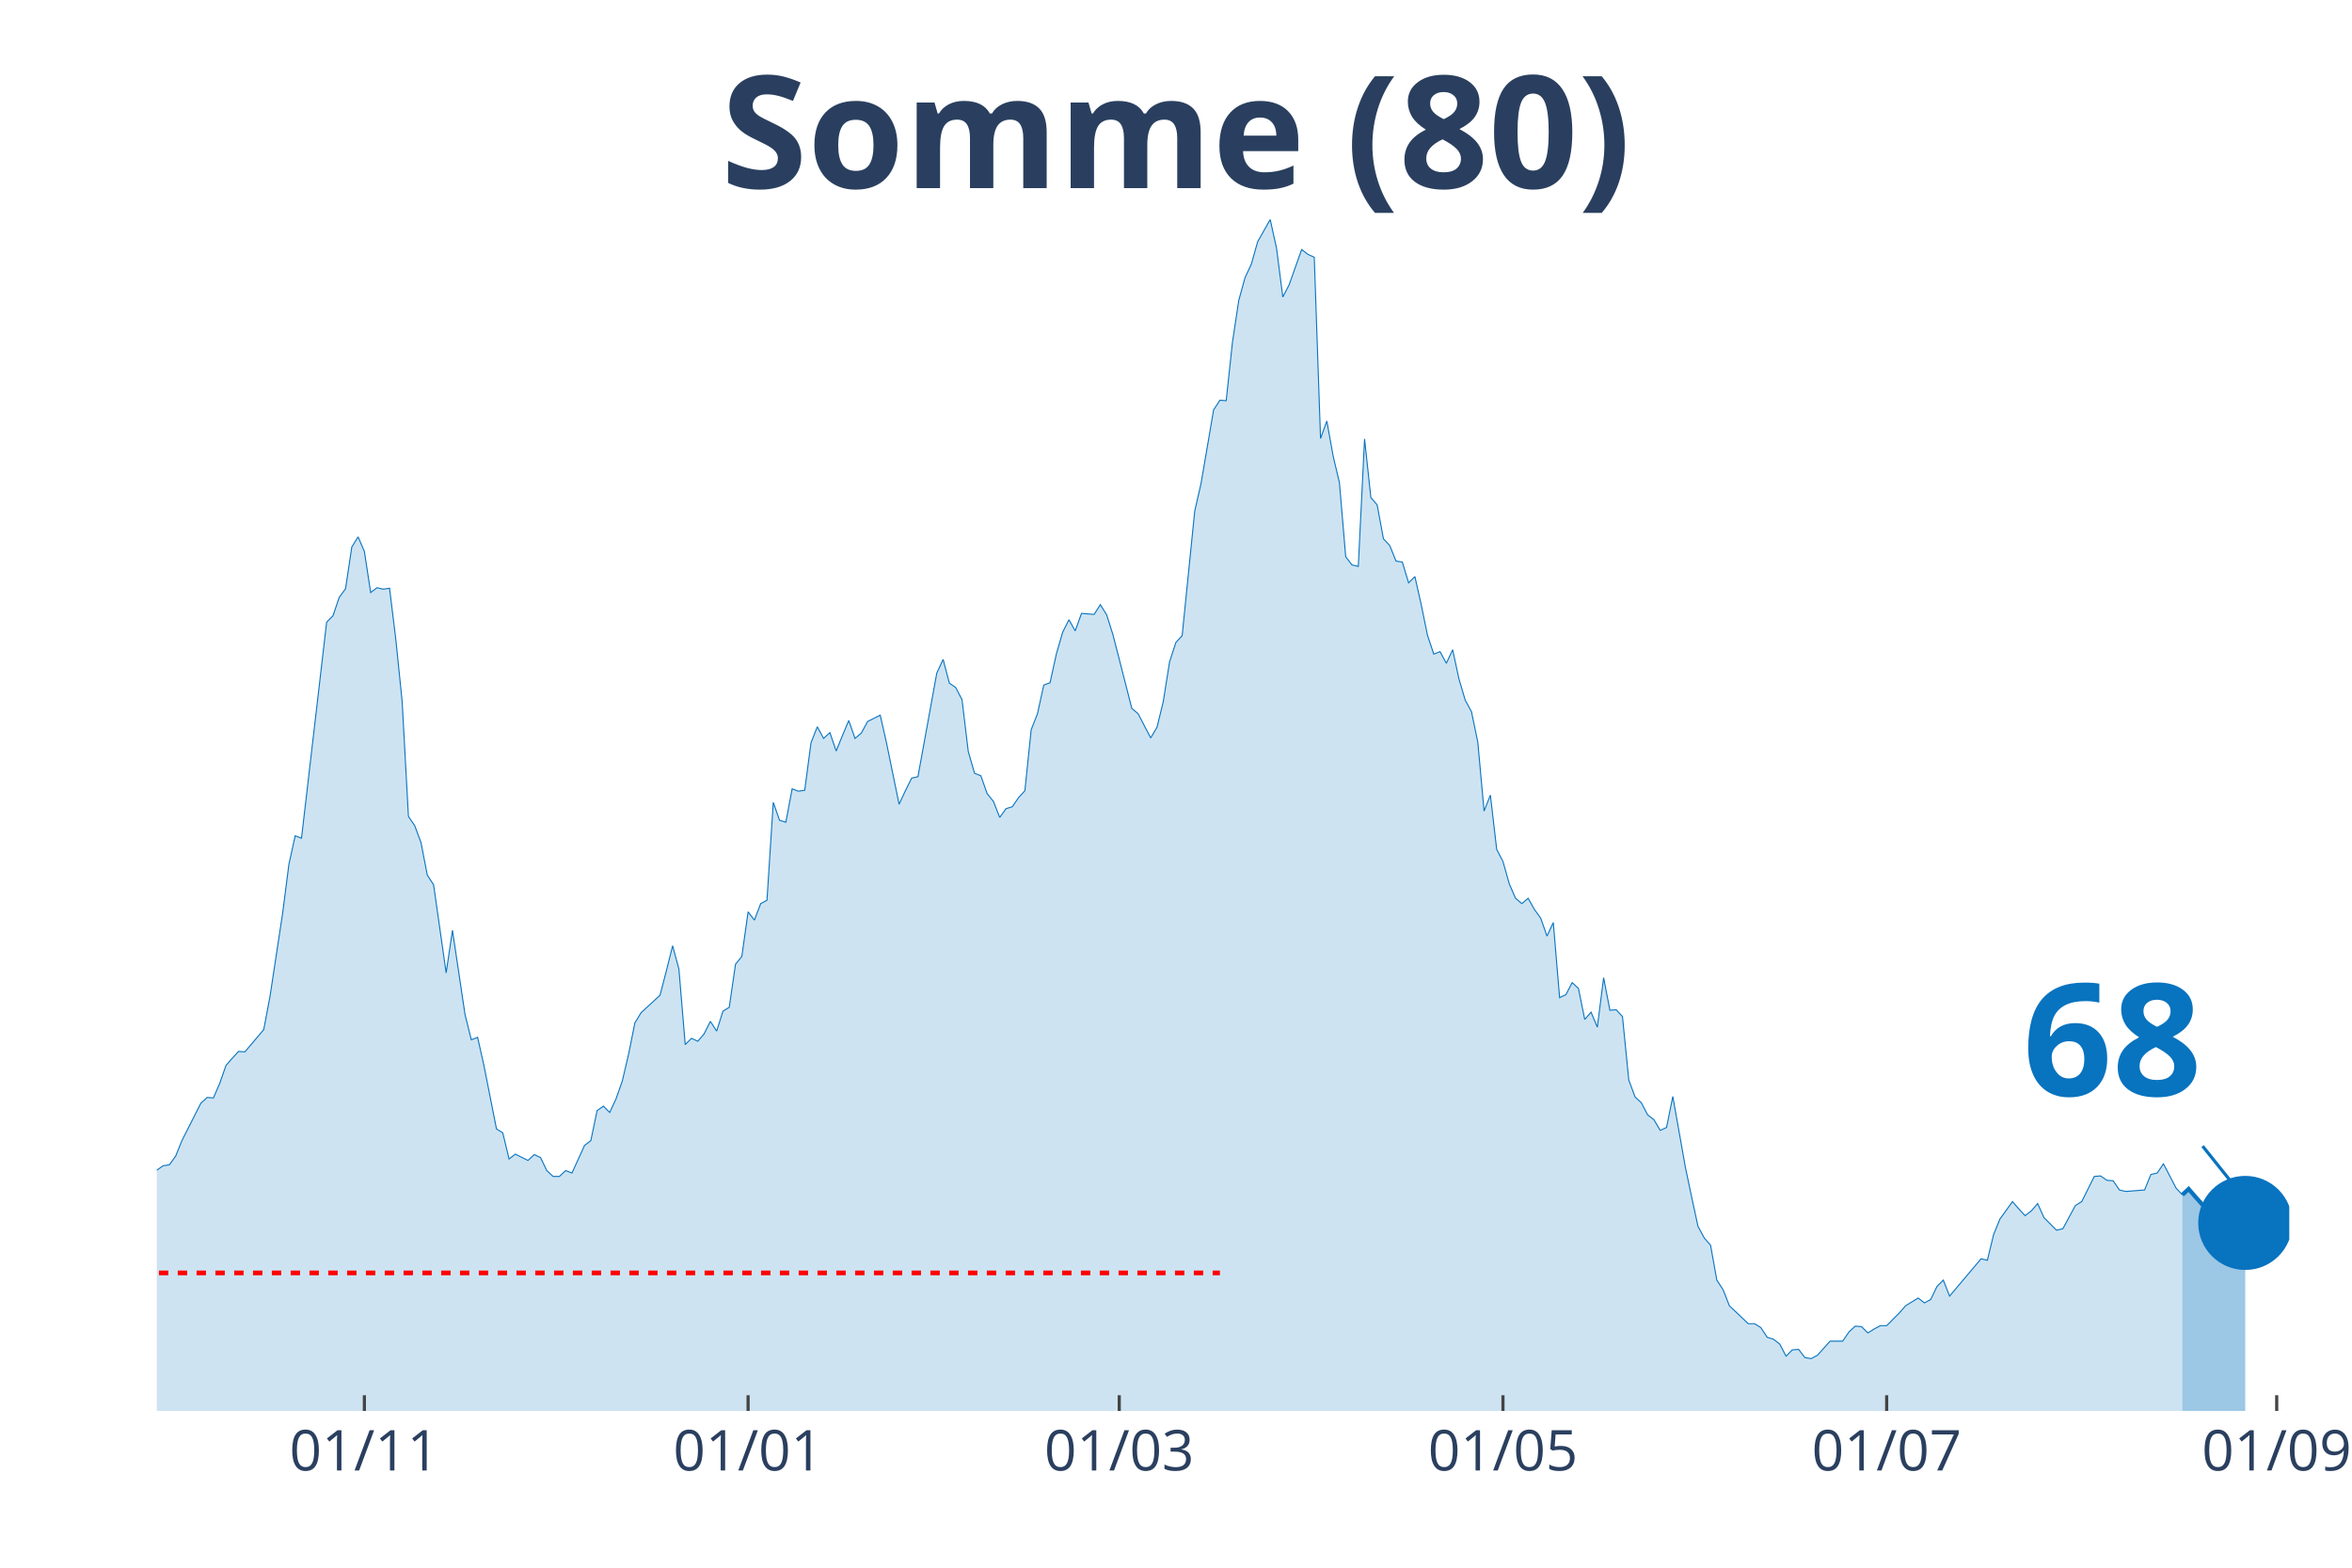
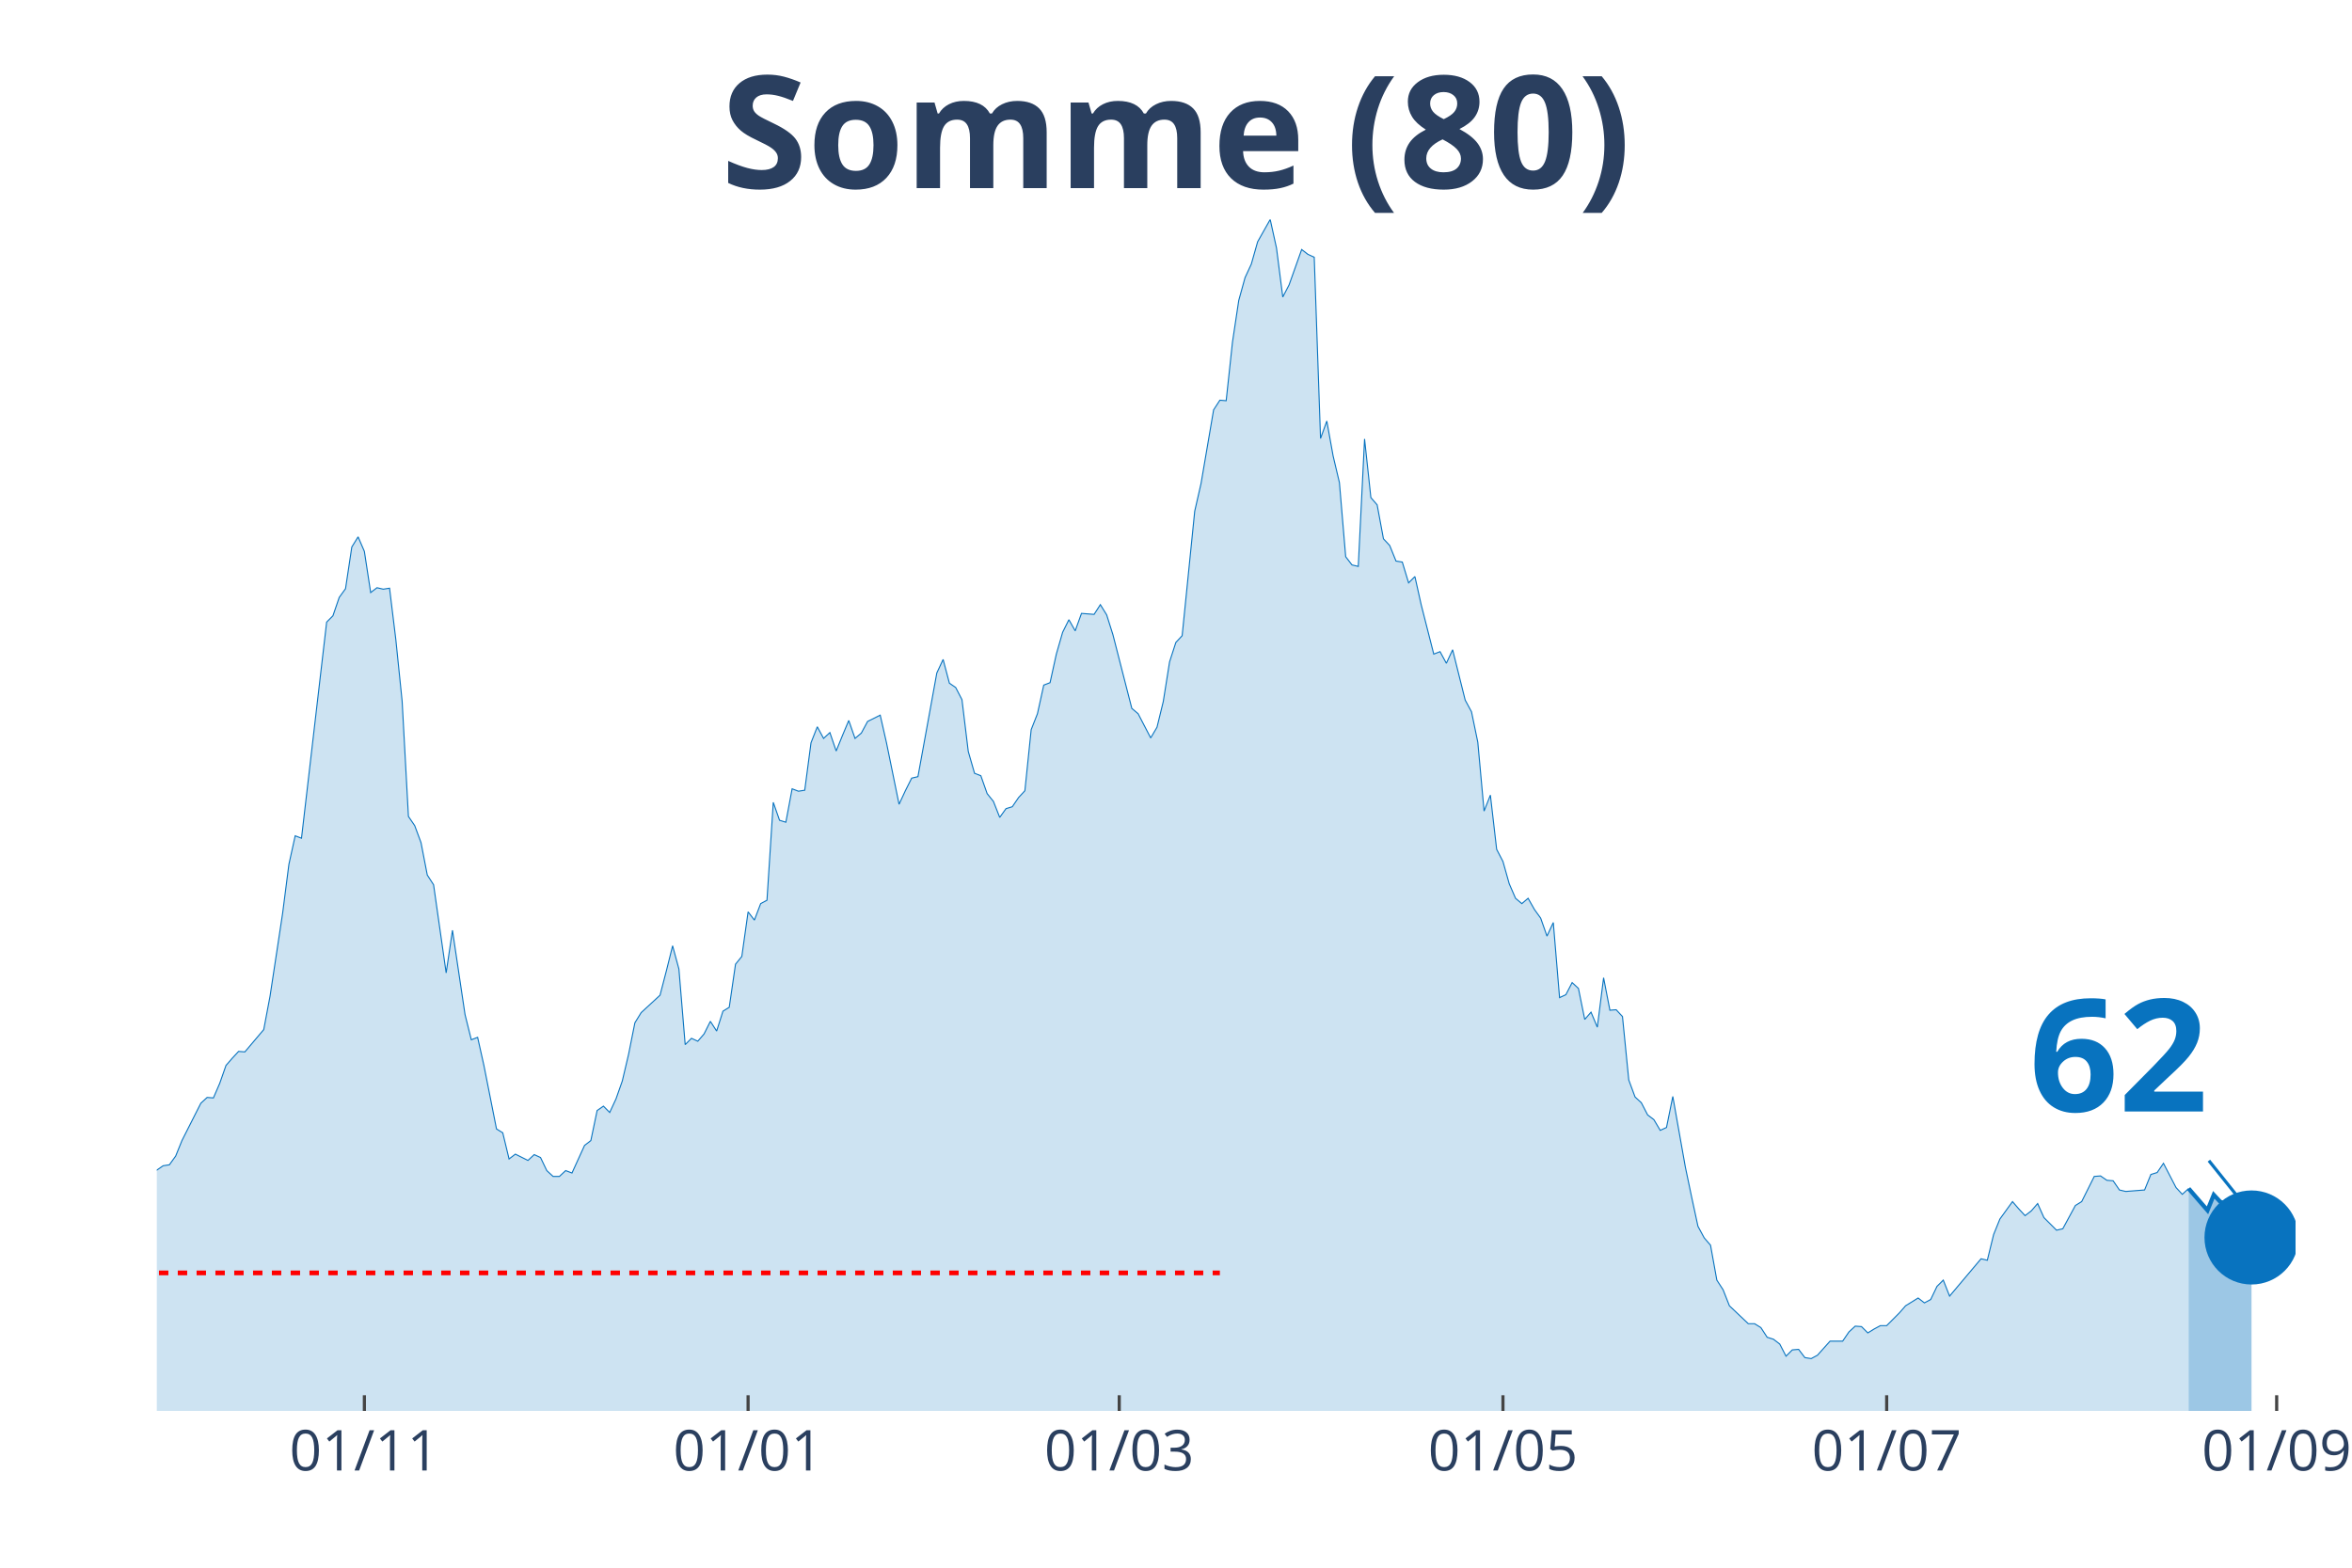
<svg xmlns="http://www.w3.org/2000/svg" class="main-svg" width="1125" height="750" style="" viewBox="0 0 750 500">
  <rect x="0" y="0" width="750" height="500" style="fill: rgb(0, 0, 0); fill-opacity: 0;" />
-   <defs id="defs-dd9292">
+   <defs id="defs-5ac225">
    <g class="clips">
-       <clipPath id="clipdd9292xyplot" class="plotclip">
-         <rect width="680" height="380" />
+       <clipPath id="clip5ac225xyplot" class="plotclip">
+         <rect width="682" height="380" />
      </clipPath>
-       <clipPath class="axesclip" id="clipdd9292x">
-         <rect x="50" y="0" width="680" height="500" />
+       <clipPath class="axesclip" id="clip5ac225x">
+         <rect x="50" y="0" width="682" height="500" />
      </clipPath>
-       <clipPath class="axesclip" id="clipdd9292y">
+       <clipPath class="axesclip" id="clip5ac225y">
        <rect x="0" y="70" width="750" height="380" />
      </clipPath>
-       <clipPath class="axesclip" id="clipdd9292xy">
-         <rect x="50" y="70" width="680" height="380" />
+       <clipPath class="axesclip" id="clip5ac225xy">
+         <rect x="50" y="70" width="682" height="380" />
      </clipPath>
    </g>
    <g class="gradients" />
  </defs>
  <g class="bglayer">
-     <rect class="bg" x="50" y="70" width="680" height="380" style="fill: rgb(0, 0, 0); fill-opacity: 0; stroke-width: 0;" />
+     <rect class="bg" x="50" y="70" width="682" height="380" style="fill: rgb(0, 0, 0); fill-opacity: 0; stroke-width: 0;" />
  </g>
  <g class="layer-below">
    <g class="imagelayer" />
    <g class="shapelayer" />
  </g>
  <g class="cartesianlayer">
    <g class="subplot xy">
      <g class="layer-subplot">
        <g class="shapelayer" />
        <g class="imagelayer" />
      </g>
      <g class="gridlayer">
        <g class="x">
          <path class="xgrid crisp" transform="translate(116.19,0)" d="M0,70v380" style="stroke: rgb(255, 255, 255); stroke-opacity: 1; stroke-width: 1px;" />
          <path class="xgrid crisp" transform="translate(238.55,0)" d="M0,70v380" style="stroke: rgb(255, 255, 255); stroke-opacity: 1; stroke-width: 1px;" />
          <path class="xgrid crisp" transform="translate(356.9,0)" d="M0,70v380" style="stroke: rgb(255, 255, 255); stroke-opacity: 1; stroke-width: 1px;" />
          <path class="xgrid crisp" transform="translate(479.26,0)" d="M0,70v380" style="stroke: rgb(255, 255, 255); stroke-opacity: 1; stroke-width: 1px;" />
          <path class="xgrid crisp" transform="translate(601.62,0)" d="M0,70v380" style="stroke: rgb(255, 255, 255); stroke-opacity: 1; stroke-width: 1px;" />
-           <path class="xgrid crisp" transform="translate(725.99,0)" d="M0,70v380" style="stroke: rgb(255, 255, 255); stroke-opacity: 1; stroke-width: 1px;" />
+           <path class="xgrid crisp" transform="translate(725.98,0)" d="M0,70v380" style="stroke: rgb(255, 255, 255); stroke-opacity: 1; stroke-width: 1px;" />
        </g>
        <g class="y" />
      </g>
      <g class="zerolinelayer" />
      <path class="xlines-below" />
      <path class="ylines-below" />
      <g class="overlines-below" />
      <g class="xaxislayer-below" />
      <g class="yaxislayer-below" />
      <g class="overaxes-below" />
-       <g class="plot" transform="translate(50, 70)" clip-path="url('#clipdd9292xyplot')">
+       <g class="plot" transform="translate(50, 70)" clip-path="url('#clip5ac225xyplot')">
        <g class="scatterlayer mlayer">
-           <g class="trace scatter tracede5a63" style="stroke-miterlimit: 2;">
+           <g class="trace scatter tracec662f3" style="stroke-miterlimit: 2;">
            <g class="fills">
              <g>
-                 <path class="js-fill" d="M645.9,380L-272.8,380L-272.8,371.66L-258.76,374.9L-256.76,373.2L-246.73,374.59L-244.72,375.52L-238.7,376.91L-236.7,376.91L-190.56,378.92L-188.55,379.07L-158.47,379.23L-156.46,378.92L-118.35,375.36L-116.34,374.44L-104.31,376.14L-102.3,376.91L-94.28,376.6L-92.27,376.29L-74.22,369.18L-72.21,369.03L-68.2,366.86L-66.19,366.71L-62.18,365.78L-60.18,361.15L-54.16,349.56L-52.15,349.09L-44.13,334.1L-42.12,337.35L-38.11,337.04L-36.11,333.33L-30.09,319.73L-28.08,314.94L-24.07,314.32L-22.06,308.76L-20.06,300.72L-18.05,301.96L-16.05,301.81L-14.04,298.41L-10.03,298.71L-8.02,296.71L-6.02,304.9L-4.01,305.21L-2.01,305.36L0,303.2L2.01,301.81L4.01,301.5L6.02,298.71L8.02,293.77L14.04,281.87L16.05,280.02L18.05,280.17L20.06,275.53L22.06,269.82L24.07,267.5L26.08,265.34L28.08,265.49L34.1,258.38L36.11,247.72L40.12,221.29L42.12,205.69L44.13,196.57L46.14,197.34L54.16,128.42L56.17,126.41L58.17,120.54L60.18,117.76L62.18,104.47L64.19,101.22L66.19,105.86L68.2,118.99L70.21,117.45L72.21,117.91L74.22,117.6L76.22,133.98L78.23,153.61L80.24,190.39L82.24,193.32L84.25,198.73L86.25,209.08L88.26,212.18L92.27,240.3L94.28,226.7L98.29,253.59L100.29,261.63L102.3,260.85L104.31,269.82L108.32,290.06L110.32,291.3L112.33,299.64L114.34,298.1L118.35,300.11L120.35,298.25L122.36,299.18L124.37,303.35L126.37,305.21L128.38,305.21L130.38,303.35L132.39,304.12L136.4,295.32L138.41,293.77L140.41,284.19L142.42,282.8L144.42,284.81L146.43,280.48L148.44,274.76L150.44,266.26L152.45,256.22L154.45,252.97L160.47,247.41L162.48,239.68L164.48,231.65L166.49,239.06L168.5,263.17L170.5,261.16L172.51,262.09L174.51,259.77L176.52,255.75L178.53,258.85L180.53,252.51L182.54,251.27L184.54,237.52L186.55,235.05L188.55,220.83L190.56,223.46L192.57,218.2L194.57,217.12L196.58,185.9L198.58,191.62L200.59,192.24L202.6,181.58L204.6,182.35L206.61,182.04L208.61,166.9L210.62,161.8L212.63,165.51L214.63,163.65L216.64,169.52L218.64,164.58L220.65,159.79L222.65,165.51L224.66,163.81L226.67,160.1L230.68,158.09L232.68,166.9L236.7,186.52L238.7,182.2L240.71,178.18L242.71,177.71L248.73,144.64L250.74,140.32L252.74,147.89L254.75,149.28L256.76,153.14L258.76,169.68L260.77,176.63L262.77,177.41L264.78,183.12L266.78,185.6L268.79,190.7L270.8,187.91L272.8,187.3L274.81,184.36L276.81,182.2L278.82,162.72L280.83,157.63L282.83,148.51L284.84,147.73L286.84,138.62L288.85,131.66L290.86,127.65L292.86,131.2L294.87,125.64L298.88,125.95L300.88,122.85L302.89,126.1L304.9,132.44L310.91,155.93L312.92,157.63L316.93,165.35L318.94,161.95L320.94,153.76L322.95,141.09L324.96,134.91L326.96,132.75L330.97,93.03L332.98,84.22L336.99,60.73L339,57.64L341,57.8L343.01,39.1L345.01,25.81L347.02,18.54L349.03,14.22L351.03,7.11L355.04,0L357.05,9.12L359.06,24.73L361.06,20.86L365.07,9.58L367.08,11.13L369.09,12.05L371.09,69.85L373.1,64.29L375.1,75.41L377.11,83.91L379.12,107.56L381.12,110.18L383.13,110.65L385.13,70L387.14,88.7L389.14,91.02L391.15,101.84L393.16,104L395.16,108.95L397.17,109.26L399.17,115.9L401.18,113.89L403.19,122.85L405.19,132.59L407.2,138.62L409.2,137.84L411.21,141.55L413.22,137.23L415.22,146.5L417.23,153.3L419.23,157.01L421.24,166.74L423.24,188.69L425.25,183.59L427.26,200.89L429.26,204.76L431.27,211.87L433.27,216.5L435.28,218.2L437.29,216.5L439.29,220.06L441.3,222.84L443.3,228.56L445.31,224.23L447.32,248.18L449.32,247.25L451.33,243.39L453.33,245.25L455.34,255.14L457.35,252.82L459.35,257.61L461.36,241.85L463.36,252.2L465.37,252.05L467.37,254.21L469.38,274.45L471.39,279.86L473.39,281.72L475.4,285.58L477.4,287.12L479.41,290.52L481.42,289.6L483.42,279.71L487.43,302.27L489.44,311.85L491.45,321.12L493.45,324.83L495.46,327.15L497.46,338.28L499.47,341.37L501.47,346.47L507.49,352.18L509.5,352.18L511.5,353.42L513.51,356.51L515.52,357.13L517.52,358.67L519.53,362.54L521.53,360.53L523.54,360.37L525.55,363L527.55,363.31L529.56,362.23L533.57,357.75L535.58,357.75L537.58,357.75L539.59,354.81L541.59,352.96L543.6,353.11L545.6,355.12L547.61,353.88L549.62,352.8L551.62,352.8L555.63,348.78L557.64,346.47L561.65,343.99L563.66,345.54L565.66,344.46L567.67,340.28L569.68,338.28L571.68,343.38L581.71,331.48L583.72,331.94L585.72,323.75L587.73,318.8L591.74,313.24L593.75,315.56L595.75,317.72L597.76,316.18L599.76,313.86L601.77,318.34L605.78,322.36L607.79,321.9L611.8,314.48L613.81,313.24L617.82,305.21L619.82,305.05L621.83,306.44L623.83,306.6L625.84,309.53L627.85,310L633.86,309.53L635.87,304.59L637.88,304.12L639.88,301.19L643.89,308.91L645.9,311.08" style="fill: rgb(8, 115, 191); fill-opacity: 0.2; stroke-width: 0;" />
+                 <path class="js-fill" d="M647.9,380L-272.8,380L-272.8,371.66L-258.76,374.9L-256.75,373.2L-246.72,374.59L-244.72,375.52L-238.7,376.91L-236.69,376.91L-190.56,378.92L-188.55,379.07L-158.46,379.23L-156.46,378.92L-118.35,375.36L-116.34,374.44L-104.31,376.14L-102.3,376.91L-94.28,376.6L-92.27,376.29L-74.22,369.18L-72.21,369.03L-68.2,366.86L-66.19,366.71L-62.18,365.78L-60.18,361.15L-54.16,349.56L-52.15,349.09L-44.13,334.1L-42.12,337.35L-38.11,337.04L-36.11,333.33L-30.09,319.73L-28.08,314.94L-24.07,314.32L-22.06,308.76L-20.06,300.72L-18.05,301.96L-16.05,301.81L-14.04,298.41L-10.03,298.71L-8.02,296.71L-6.02,304.9L-4.01,305.21L-2.01,305.36L0,303.2L2.01,301.81L4.01,301.5L6.02,298.71L8.02,293.77L14.04,281.87L16.05,280.02L18.05,280.17L20.06,275.53L22.06,269.82L24.07,267.5L26.08,265.34L28.08,265.49L34.1,258.38L36.11,247.72L40.12,221.29L42.12,205.69L44.13,196.57L46.14,197.34L54.16,128.42L56.16,126.41L58.17,120.54L60.18,117.76L62.18,104.47L64.19,101.22L66.19,105.86L68.2,118.99L70.21,117.45L72.21,117.91L74.22,117.6L76.22,133.98L78.23,153.61L80.24,190.39L82.24,193.32L84.25,198.73L86.25,209.08L88.26,212.18L92.27,240.3L94.28,226.7L98.29,253.59L100.29,261.63L102.3,260.85L104.31,269.82L108.32,290.06L110.32,291.3L112.33,299.64L114.34,298.1L118.35,300.11L120.35,298.25L122.36,299.18L124.36,303.35L126.37,305.21L128.38,305.21L130.38,303.35L132.39,304.12L136.4,295.32L138.41,293.77L140.41,284.19L142.42,282.8L144.42,284.81L146.43,280.48L148.44,274.76L150.44,266.26L152.45,256.22L154.45,252.97L160.47,247.41L162.48,239.68L164.48,231.65L166.49,239.06L168.49,263.17L170.5,261.16L172.51,262.09L174.51,259.77L176.52,255.75L178.52,258.85L180.53,252.51L182.54,251.27L184.54,237.52L186.55,235.05L188.55,220.83L190.56,223.46L192.56,218.2L194.57,217.12L196.58,185.9L198.58,191.62L200.59,192.24L202.59,181.58L204.6,182.35L206.61,182.04L208.61,166.9L210.62,161.8L212.62,165.51L214.63,163.65L216.64,169.52L218.64,164.58L220.65,159.79L222.65,165.51L224.66,163.81L226.66,160.1L230.68,158.09L232.68,166.9L236.69,186.52L238.7,182.2L240.71,178.18L242.71,177.71L248.73,144.64L250.74,140.32L252.74,147.89L254.75,149.28L256.75,153.14L258.76,169.68L260.76,176.63L262.77,177.41L264.78,183.12L266.78,185.6L268.79,190.7L270.79,187.91L272.8,187.3L274.81,184.36L276.81,182.2L278.82,162.72L280.82,157.63L282.83,148.51L284.84,147.73L286.84,138.62L288.85,131.66L290.85,127.65L292.86,131.2L294.86,125.64L298.88,125.95L300.88,122.85L302.89,126.1L304.89,132.44L310.91,155.93L312.92,157.63L316.93,165.35L318.94,161.95L320.94,153.76L322.95,141.09L324.95,134.91L326.96,132.75L330.97,93.03L332.98,84.22L336.99,60.73L338.99,57.64L341,57.8L343.01,39.1L345.01,25.81L347.02,18.54L349.02,14.22L351.03,7.11L355.04,0L357.05,9.12L359.05,24.73L361.06,20.86L365.07,9.58L367.08,11.13L369.08,12.05L371.09,69.85L373.09,64.29L375.1,75.41L377.11,83.91L379.11,107.56L381.12,110.18L383.12,110.65L385.13,70L387.14,88.7L389.14,91.02L391.15,101.84L393.15,104L395.16,108.95L397.16,109.26L399.17,115.9L401.18,113.89L403.18,122.85L407.19,138.62L409.2,137.84L411.21,141.55L413.21,137.23L417.22,153.3L419.23,157.01L421.24,166.74L423.24,188.69L425.25,183.59L427.25,200.89L429.26,204.76L431.26,211.87L433.27,216.5L435.28,218.2L437.28,216.5L439.29,220.06L441.29,222.84L443.3,228.56L445.31,224.23L447.31,248.18L449.32,247.25L451.32,243.39L453.33,245.25L455.34,255.14L457.34,252.82L459.35,257.61L461.35,241.85L463.36,252.2L465.36,252.05L467.37,254.21L469.38,274.45L471.38,279.86L473.39,281.72L475.39,285.58L477.4,287.12L479.41,290.52L481.41,289.6L483.42,279.71L487.43,302.27L489.44,311.85L491.44,321.12L493.45,324.83L495.45,327.15L497.46,338.28L499.46,341.37L501.47,346.47L507.49,352.18L509.49,352.18L511.5,353.42L513.51,356.51L515.51,357.13L517.52,358.67L519.52,362.54L521.53,360.53L523.54,360.37L525.54,363L527.55,363.31L529.55,362.23L533.56,357.75L535.57,357.75L537.58,357.75L539.58,354.81L541.59,352.96L543.59,353.11L545.6,355.12L547.61,353.88L549.61,352.8L551.62,352.8L555.63,348.78L557.64,346.47L561.65,343.99L563.65,345.54L565.66,344.46L567.66,340.28L569.67,338.28L571.68,343.38L581.71,331.48L583.71,331.94L585.72,323.75L587.72,318.8L591.74,313.24L593.74,315.56L595.75,317.72L597.75,316.18L599.76,313.86L601.76,318.34L605.78,322.36L607.78,321.9L611.79,314.48L613.8,313.24L617.81,305.21L619.82,305.05L621.82,306.44L623.83,306.6L625.84,309.53L627.84,310L633.86,309.53L635.86,304.59L637.87,303.97L639.88,301.03L643.89,308.76L645.89,310.92L647.9,309.07" style="fill: rgb(8, 115, 191); fill-opacity: 0.2; stroke-width: 0;" />
              </g>
            </g>
            <g class="errorbars" />
            <g class="lines">
-               <path class="js-line" d="M-272.8,371.66L-258.76,374.9L-256.76,373.2L-246.73,374.59L-244.72,375.52L-238.7,376.91L-236.7,376.91L-190.56,378.92L-188.55,379.07L-158.47,379.23L-156.46,378.92L-118.35,375.36L-116.34,374.44L-104.31,376.14L-102.3,376.91L-94.28,376.6L-92.27,376.29L-74.22,369.18L-72.21,369.03L-68.2,366.86L-66.19,366.71L-62.18,365.78L-60.18,361.15L-54.16,349.56L-52.15,349.09L-44.13,334.1L-42.12,337.35L-38.11,337.04L-36.11,333.33L-30.09,319.73L-28.08,314.94L-24.07,314.32L-22.06,308.76L-20.06,300.72L-18.05,301.96L-16.05,301.81L-14.04,298.41L-10.03,298.71L-8.02,296.71L-6.02,304.9L-4.01,305.21L-2.01,305.36L0,303.2L2.01,301.81L4.01,301.5L6.02,298.71L8.02,293.77L14.04,281.87L16.05,280.02L18.05,280.17L20.06,275.53L22.06,269.82L24.07,267.5L26.08,265.34L28.08,265.49L34.1,258.38L36.11,247.72L40.12,221.29L42.12,205.69L44.13,196.57L46.14,197.34L54.16,128.42L56.17,126.41L58.17,120.54L60.18,117.76L62.18,104.47L64.19,101.22L66.19,105.86L68.2,118.99L70.21,117.45L72.21,117.91L74.22,117.6L76.22,133.98L78.23,153.61L80.24,190.39L82.24,193.32L84.25,198.73L86.25,209.08L88.26,212.18L92.27,240.3L94.28,226.7L98.29,253.59L100.29,261.63L102.3,260.85L104.31,269.82L108.32,290.06L110.32,291.3L112.33,299.64L114.34,298.1L118.35,300.11L120.35,298.25L122.36,299.18L124.37,303.35L126.37,305.21L128.38,305.21L130.38,303.35L132.39,304.12L136.4,295.32L138.41,293.77L140.41,284.19L142.42,282.8L144.42,284.81L146.43,280.48L148.44,274.76L150.44,266.26L152.45,256.22L154.45,252.97L160.47,247.41L162.48,239.68L164.48,231.65L166.49,239.06L168.5,263.17L170.5,261.16L172.51,262.09L174.51,259.77L176.52,255.75L178.53,258.85L180.53,252.51L182.54,251.27L184.54,237.52L186.55,235.05L188.55,220.83L190.56,223.46L192.57,218.2L194.57,217.12L196.58,185.9L198.58,191.62L200.59,192.24L202.6,181.58L204.6,182.35L206.61,182.04L208.61,166.9L210.62,161.8L212.63,165.51L214.63,163.65L216.64,169.52L218.64,164.58L220.65,159.79L222.65,165.51L224.66,163.81L226.67,160.1L230.68,158.09L232.68,166.9L236.7,186.52L238.7,182.2L240.71,178.18L242.71,177.71L248.73,144.64L250.74,140.32L252.74,147.89L254.75,149.28L256.76,153.14L258.76,169.68L260.77,176.63L262.77,177.41L264.78,183.12L266.78,185.6L268.79,190.7L270.8,187.91L272.8,187.3L274.81,184.36L276.81,182.2L278.82,162.72L280.83,157.63L282.83,148.51L284.84,147.73L286.84,138.62L288.85,131.66L290.86,127.65L292.86,131.2L294.87,125.64L298.88,125.95L300.88,122.85L302.89,126.1L304.9,132.44L310.91,155.93L312.92,157.63L316.93,165.35L318.94,161.95L320.94,153.76L322.95,141.09L324.96,134.91L326.96,132.75L330.97,93.03L332.98,84.22L336.99,60.73L339,57.64L341,57.8L343.01,39.1L345.01,25.81L347.02,18.54L349.03,14.22L351.03,7.11L355.04,0L357.05,9.12L359.06,24.73L361.06,20.86L365.07,9.58L367.08,11.13L369.09,12.05L371.09,69.85L373.1,64.29L375.1,75.41L377.11,83.91L379.12,107.56L381.12,110.18L383.13,110.65L385.13,70L387.14,88.7L389.14,91.02L391.15,101.84L393.16,104L395.16,108.95L397.17,109.26L399.17,115.9L401.18,113.89L403.19,122.85L405.19,132.59L407.2,138.62L409.2,137.84L411.21,141.55L413.22,137.23L415.22,146.5L417.23,153.3L419.23,157.01L421.24,166.74L423.24,188.69L425.25,183.59L427.26,200.89L429.26,204.76L431.27,211.87L433.27,216.5L435.28,218.2L437.29,216.5L439.29,220.06L441.3,222.84L443.3,228.56L445.31,224.23L447.32,248.18L449.32,247.25L451.33,243.39L453.33,245.25L455.34,255.14L457.35,252.82L459.35,257.61L461.36,241.85L463.36,252.2L465.37,252.05L467.37,254.21L469.38,274.45L471.39,279.86L473.39,281.72L475.4,285.58L477.4,287.12L479.41,290.52L481.42,289.6L483.42,279.71L487.43,302.27L489.44,311.85L491.45,321.12L493.45,324.83L495.46,327.15L497.46,338.28L499.47,341.37L501.47,346.47L507.49,352.18L509.5,352.18L511.5,353.42L513.51,356.51L515.52,357.13L517.52,358.67L519.53,362.54L521.53,360.53L523.54,360.37L525.55,363L527.55,363.31L529.56,362.23L533.57,357.75L535.58,357.75L537.58,357.75L539.59,354.81L541.59,352.96L543.6,353.11L545.6,355.12L547.61,353.88L549.62,352.8L551.62,352.8L555.63,348.78L557.64,346.47L561.65,343.99L563.66,345.54L565.66,344.46L567.67,340.28L569.68,338.28L571.68,343.38L581.71,331.48L583.72,331.94L585.72,323.75L587.73,318.8L591.74,313.24L593.75,315.56L595.75,317.72L597.76,316.18L599.76,313.86L601.77,318.34L605.78,322.36L607.79,321.9L611.8,314.48L613.81,313.24L617.82,305.21L619.82,305.05L621.83,306.44L623.83,306.6L625.84,309.53L627.85,310L633.86,309.53L635.87,304.59L637.88,304.12L639.88,301.19L643.89,308.91L645.9,311.08" style="vector-effect: non-scaling-stroke; fill: none; stroke: rgb(8, 115, 191); stroke-opacity: 1; stroke-width: 0.5px; opacity: 1;" />
+               <path class="js-line" d="M-272.8,371.66L-258.76,374.9L-256.75,373.2L-246.72,374.59L-244.72,375.52L-238.7,376.91L-236.69,376.91L-190.56,378.92L-188.55,379.07L-158.46,379.23L-156.46,378.92L-118.35,375.36L-116.34,374.44L-104.31,376.14L-102.3,376.91L-94.28,376.6L-92.27,376.29L-74.22,369.18L-72.21,369.03L-68.2,366.86L-66.19,366.71L-62.18,365.78L-60.18,361.15L-54.16,349.56L-52.15,349.09L-44.13,334.1L-42.12,337.35L-38.11,337.04L-36.11,333.33L-30.09,319.73L-28.08,314.94L-24.07,314.32L-22.06,308.76L-20.06,300.72L-18.05,301.96L-16.05,301.81L-14.04,298.41L-10.03,298.71L-8.02,296.71L-6.02,304.9L-4.01,305.21L-2.01,305.36L0,303.2L2.01,301.81L4.01,301.5L6.02,298.71L8.02,293.77L14.04,281.87L16.05,280.02L18.05,280.17L20.06,275.53L22.06,269.82L24.07,267.5L26.08,265.34L28.08,265.49L34.1,258.38L36.11,247.72L40.12,221.29L42.12,205.69L44.13,196.57L46.14,197.34L54.16,128.42L56.16,126.41L58.17,120.54L60.18,117.76L62.18,104.47L64.19,101.22L66.19,105.86L68.2,118.99L70.21,117.45L72.21,117.91L74.22,117.6L76.22,133.98L78.23,153.61L80.24,190.39L82.24,193.32L84.25,198.73L86.25,209.08L88.26,212.18L92.27,240.3L94.28,226.7L98.29,253.59L100.29,261.63L102.3,260.85L104.31,269.82L108.32,290.06L110.32,291.3L112.33,299.64L114.34,298.1L118.35,300.11L120.35,298.25L122.36,299.18L124.36,303.35L126.37,305.21L128.38,305.21L130.38,303.35L132.39,304.12L136.4,295.32L138.41,293.77L140.41,284.19L142.42,282.8L144.42,284.81L146.43,280.48L148.44,274.76L150.44,266.26L152.45,256.22L154.45,252.97L160.47,247.41L162.48,239.68L164.48,231.65L166.49,239.06L168.49,263.17L170.5,261.16L172.51,262.09L174.51,259.77L176.52,255.75L178.52,258.85L180.53,252.51L182.54,251.27L184.54,237.52L186.55,235.05L188.55,220.83L190.56,223.46L192.56,218.2L194.57,217.12L196.58,185.9L198.58,191.62L200.59,192.24L202.59,181.58L204.6,182.35L206.61,182.04L208.61,166.9L210.62,161.8L212.62,165.51L214.63,163.65L216.64,169.52L218.64,164.58L220.65,159.79L222.65,165.51L224.66,163.81L226.66,160.1L230.68,158.09L232.68,166.9L236.69,186.52L238.7,182.2L240.71,178.18L242.71,177.71L248.73,144.64L250.74,140.32L252.74,147.89L254.75,149.28L256.75,153.14L258.76,169.68L260.76,176.63L262.77,177.41L264.78,183.12L266.78,185.6L268.79,190.7L270.79,187.91L272.8,187.3L274.81,184.36L276.81,182.2L278.82,162.72L280.82,157.63L282.83,148.51L284.84,147.73L286.84,138.62L288.85,131.66L290.85,127.65L292.86,131.2L294.86,125.64L298.88,125.95L300.88,122.85L302.89,126.1L304.89,132.44L310.91,155.93L312.92,157.63L316.93,165.35L318.94,161.95L320.94,153.76L322.95,141.09L324.95,134.91L326.96,132.75L330.97,93.03L332.98,84.22L336.99,60.73L338.99,57.64L341,57.8L343.01,39.1L345.01,25.81L347.02,18.54L349.02,14.22L351.03,7.11L355.04,0L357.05,9.12L359.05,24.73L361.06,20.86L365.07,9.58L367.08,11.13L369.08,12.05L371.09,69.85L373.09,64.29L375.1,75.41L377.11,83.91L379.11,107.56L381.12,110.18L383.12,110.65L385.13,70L387.14,88.7L389.14,91.02L391.15,101.84L393.15,104L395.16,108.95L397.16,109.26L399.17,115.9L401.18,113.89L403.18,122.85L407.19,138.62L409.2,137.84L411.21,141.55L413.21,137.23L417.22,153.3L419.23,157.01L421.24,166.74L423.24,188.69L425.25,183.59L427.25,200.89L429.26,204.76L431.26,211.87L433.27,216.5L435.28,218.2L437.28,216.5L439.29,220.06L441.29,222.84L443.3,228.56L445.31,224.23L447.31,248.18L449.32,247.25L451.32,243.39L453.33,245.25L455.34,255.14L457.34,252.82L459.35,257.61L461.35,241.85L463.36,252.2L465.36,252.05L467.37,254.21L469.38,274.45L471.38,279.86L473.39,281.72L475.39,285.58L477.4,287.12L479.41,290.52L481.41,289.6L483.42,279.71L487.43,302.27L489.44,311.85L491.44,321.12L493.45,324.83L495.45,327.15L497.46,338.28L499.46,341.37L501.47,346.47L507.49,352.18L509.49,352.18L511.5,353.42L513.51,356.51L515.51,357.13L517.52,358.67L519.52,362.54L521.53,360.53L523.54,360.37L525.54,363L527.55,363.31L529.55,362.23L533.56,357.75L535.57,357.75L537.58,357.75L539.58,354.81L541.59,352.96L543.59,353.11L545.6,355.12L547.61,353.88L549.61,352.8L551.62,352.8L555.63,348.78L557.64,346.47L561.65,343.99L563.65,345.54L565.66,344.46L567.66,340.28L569.67,338.28L571.68,343.38L581.71,331.48L583.71,331.94L585.72,323.75L587.72,318.8L591.74,313.24L593.74,315.56L595.75,317.72L597.75,316.18L599.76,313.86L601.76,318.34L605.78,322.36L607.78,321.9L611.79,314.48L613.8,313.24L617.81,305.21L619.82,305.05L621.82,306.44L623.83,306.6L625.84,309.53L627.84,310L633.86,309.53L635.86,304.59L637.87,303.97L639.88,301.03L643.89,308.76L645.89,310.92L647.9,309.07" style="vector-effect: non-scaling-stroke; fill: none; stroke: rgb(8, 115, 191); stroke-opacity: 1; stroke-width: 0.5px; opacity: 1;" />
            </g>
            <g class="points" />
            <g class="text" />
          </g>
-           <g class="trace scatter tracee7f706" style="stroke-miterlimit: 2;">
+           <g class="trace scatter tracee29e79" style="stroke-miterlimit: 2;">
            <g class="fills">
              <g>
-                 <path class="js-fill" d="M665.96,380L645.9,380L645.9,311.08L647.91,309.22L649.91,311.54L653.92,316.02L655.93,311.08L657.94,313.24L659.94,314.17L661.95,317.88L663.95,319.27L665.96,320.04" style="fill: rgb(8, 115, 191); fill-opacity: 0.4; stroke-width: 0;" />
+                 <path class="js-fill" d="M667.96,380L647.9,380L647.9,309.07L653.92,316.02L655.92,311.08L657.93,313.24L659.94,314.17L661.94,317.88L663.95,319.27L665.95,320.04L667.96,324.68" style="fill: rgb(8, 115, 191); fill-opacity: 0.4; stroke-width: 0;" />
              </g>
            </g>
            <g class="errorbars" />
            <g class="lines">
-               <path class="js-line" d="M645.9,311.08L647.91,309.22L649.91,311.54L653.92,316.02L655.93,311.08L657.94,313.24L659.94,314.17L661.95,317.88L663.95,319.27L665.96,320.04" style="vector-effect: non-scaling-stroke; fill: none; stroke: rgb(8, 115, 191); stroke-opacity: 1; stroke-width: 2px; opacity: 1;" />
+               <path class="js-line" d="M647.9,309.07L653.92,316.02L655.92,311.08L657.93,313.24L659.94,314.17L661.94,317.88L663.95,319.27L665.95,320.04L667.96,324.68" style="vector-effect: non-scaling-stroke; fill: none; stroke: rgb(8, 115, 191); stroke-opacity: 1; stroke-width: 2px; opacity: 1;" />
            </g>
            <g class="points" />
            <g class="text" />
          </g>
-           <g class="trace scatter trace03bc22" style="stroke-miterlimit: 2; opacity: 1;">
+           <g class="trace scatter tracedae044" style="stroke-miterlimit: 2; opacity: 1;">
            <g class="fills" />
            <g class="errorbars" />
            <g class="lines" />
            <g class="points">
-               <path class="point" transform="translate(665.96,320.04)" d="M15,0A15,15 0 1,1 0,-15A15,15 0 0,1 15,0Z" style="opacity: 1; stroke-width: 0px; fill: rgb(8, 115, 191); fill-opacity: 1;" />
+               <path class="point" transform="translate(667.96,324.68)" d="M15,0A15,15 0 1,1 0,-15A15,15 0 0,1 15,0Z" style="opacity: 1; stroke-width: 0px; fill: rgb(8, 115, 191); fill-opacity: 1;" />
            </g>
            <g class="text" />
          </g>
        </g>
      </g>
      <g class="overplot" />
      <path class="xlines-above crisp" style="fill: none; stroke-width: 1px; stroke: rgb(0, 0, 0); stroke-opacity: 0;" d="" />
      <path class="ylines-above crisp" style="fill: none;" d="M0,0" />
      <g class="overlines-above" />
      <g class="xaxislayer-above">
        <path class="xtick ticks crisp" d="M0,450v-5" transform="translate(116.19,0)" style="stroke: rgb(68, 68, 68); stroke-opacity: 1; stroke-width: 1px;" />
        <path class="xtick ticks crisp" d="M0,450v-5" transform="translate(238.55,0)" style="stroke: rgb(68, 68, 68); stroke-opacity: 1; stroke-width: 1px;" />
        <path class="xtick ticks crisp" d="M0,450v-5" transform="translate(356.9,0)" style="stroke: rgb(68, 68, 68); stroke-opacity: 1; stroke-width: 1px;" />
        <path class="xtick ticks crisp" d="M0,450v-5" transform="translate(479.26,0)" style="stroke: rgb(68, 68, 68); stroke-opacity: 1; stroke-width: 1px;" />
        <path class="xtick ticks crisp" d="M0,450v-5" transform="translate(601.62,0)" style="stroke: rgb(68, 68, 68); stroke-opacity: 1; stroke-width: 1px;" />
-         <path class="xtick ticks crisp" d="M0,450v-5" transform="translate(725.99,0)" style="stroke: rgb(68, 68, 68); stroke-opacity: 1; stroke-width: 1px;" />
+         <path class="xtick ticks crisp" d="M0,450v-5" transform="translate(725.98,0)" style="stroke: rgb(68, 68, 68); stroke-opacity: 1; stroke-width: 1px;" />
        <g class="xtick">
          <text text-anchor="middle" x="0" y="469" transform="translate(116.19,0)" style="font-family: 'Open Sans', verdana, arial, sans-serif; font-size: 18px; fill: rgb(42, 63, 95); fill-opacity: 1; white-space: pre;">01/11</text>
        </g>
        <g class="xtick">
          <text text-anchor="middle" x="0" y="469" transform="translate(238.55,0)" style="font-family: 'Open Sans', verdana, arial, sans-serif; font-size: 18px; fill: rgb(42, 63, 95); fill-opacity: 1; white-space: pre;">01/01</text>
        </g>
        <g class="xtick">
          <text text-anchor="middle" x="0" y="469" transform="translate(356.9,0)" style="font-family: 'Open Sans', verdana, arial, sans-serif; font-size: 18px; fill: rgb(42, 63, 95); fill-opacity: 1; white-space: pre;">01/03</text>
        </g>
        <g class="xtick">
          <text text-anchor="middle" x="0" y="469" transform="translate(479.26,0)" style="font-family: 'Open Sans', verdana, arial, sans-serif; font-size: 18px; fill: rgb(42, 63, 95); fill-opacity: 1; white-space: pre;">01/05</text>
        </g>
        <g class="xtick">
          <text text-anchor="middle" x="0" y="469" transform="translate(601.62,0)" style="font-family: 'Open Sans', verdana, arial, sans-serif; font-size: 18px; fill: rgb(42, 63, 95); fill-opacity: 1; white-space: pre;">01/07</text>
        </g>
        <g class="xtick">
-           <text text-anchor="middle" x="0" y="469" transform="translate(725.99,0)" style="font-family: 'Open Sans', verdana, arial, sans-serif; font-size: 18px; fill: rgb(42, 63, 95); fill-opacity: 1; white-space: pre;">01/09</text>
+           <text text-anchor="middle" x="0" y="469" transform="translate(725.98,0)" style="font-family: 'Open Sans', verdana, arial, sans-serif; font-size: 18px; fill: rgb(42, 63, 95); fill-opacity: 1; white-space: pre;">01/09</text>
        </g>
      </g>
      <g class="yaxislayer-above" />
      <g class="overaxes-above" />
    </g>
  </g>
  <g class="polarlayer" />
  <g class="ternarylayer" />
  <g class="geolayer" />
  <g class="funnelarealayer" />
  <g class="pielayer" />
  <g class="treemaplayer" />
  <g class="sunburstlayer" />
  <g class="glimages" />
-   <defs id="topdefs-dd9292">
+   <defs id="topdefs-5ac225">
    <g class="clips" />
  </defs>
  <g class="layer-above">
    <g class="imagelayer" />
    <g class="shapelayer">
-       <path data-index="0" fill-rule="evenodd" d="M-1077.32,405.98L389,405.98" clip-path="url('#clipdd9292xy')" style="opacity: 1; stroke: rgb(255, 0, 0); stroke-opacity: 1; fill: rgb(0, 0, 0); fill-opacity: 0; stroke-dasharray: 3px, 3px; stroke-width: 1.5px;" />
+       <path data-index="0" fill-rule="evenodd" d="M-1077.31,405.98L388.99,405.98" clip-path="url('#clip5ac225xy')" style="opacity: 1; stroke: rgb(255, 0, 0); stroke-opacity: 1; fill: rgb(0, 0, 0); fill-opacity: 0; stroke-dasharray: 3px, 3px; stroke-width: 1.5px;" />
    </g>
  </g>
  <g class="infolayer">
    <g class="g-gtitle">
      <text class="gtitle" x="375" y="25" text-anchor="middle" dy="0.7em" style="font-family: 'Open Sans', verdana, arial, sans-serif; font-size: 50px; fill: rgb(42, 63, 95); opacity: 1; font-weight: normal; white-space: pre;">
        <tspan style="font-weight:bold">Somme (80)</tspan>
      </text>
    </g>
    <g class="g-xtitle" />
    <g class="annotation" data-index="0" style="opacity: 1;">
-       <g class="annotation-text-g" transform="rotate(0,673.96,330.04)">
-         <g class="cursor-pointer" transform="translate(630, 294)">
+       <g class="annotation-text-g" transform="rotate(0,675.96,334.68)">
+         <g class="cursor-pointer" transform="translate(632, 299)">
          <rect class="bg" x="0.5" y="0.5" width="86" height="71" style="stroke-width: 1px; stroke: rgb(0, 0, 0); stroke-opacity: 0; fill: rgb(255, 255, 255); fill-opacity: 0.6;" />
          <text class="annotation-text" text-anchor="middle" x="43.531" y="55.5" style="font-family: 'Open Sans', verdana, arial, sans-serif; font-size: 50px; fill: rgb(8, 115, 191); fill-opacity: 1; white-space: pre;">
-             <tspan style="font-weight:bold">68 </tspan>
+             <tspan style="font-weight:bold">62 </tspan>
          </text>
        </g>
      </g>
      <g class="annotation-arrow-g" style="opacity: 1;">
-         <path d="M702.36,365.54L713.96,380.04" style="stroke-width: 1px; stroke: rgb(8, 115, 191); stroke-opacity: 1; stroke-dasharray: 0px, 0px, 18.569px, 18.569px;" />
+         <path d="M704.36,370.18L715.96,384.68" style="stroke-width: 1px; stroke: rgb(8, 115, 191); stroke-opacity: 1; stroke-dasharray: 0px, 0px, 18.569px, 18.569px;" />
      </g>
    </g>
  </g>
</svg>
